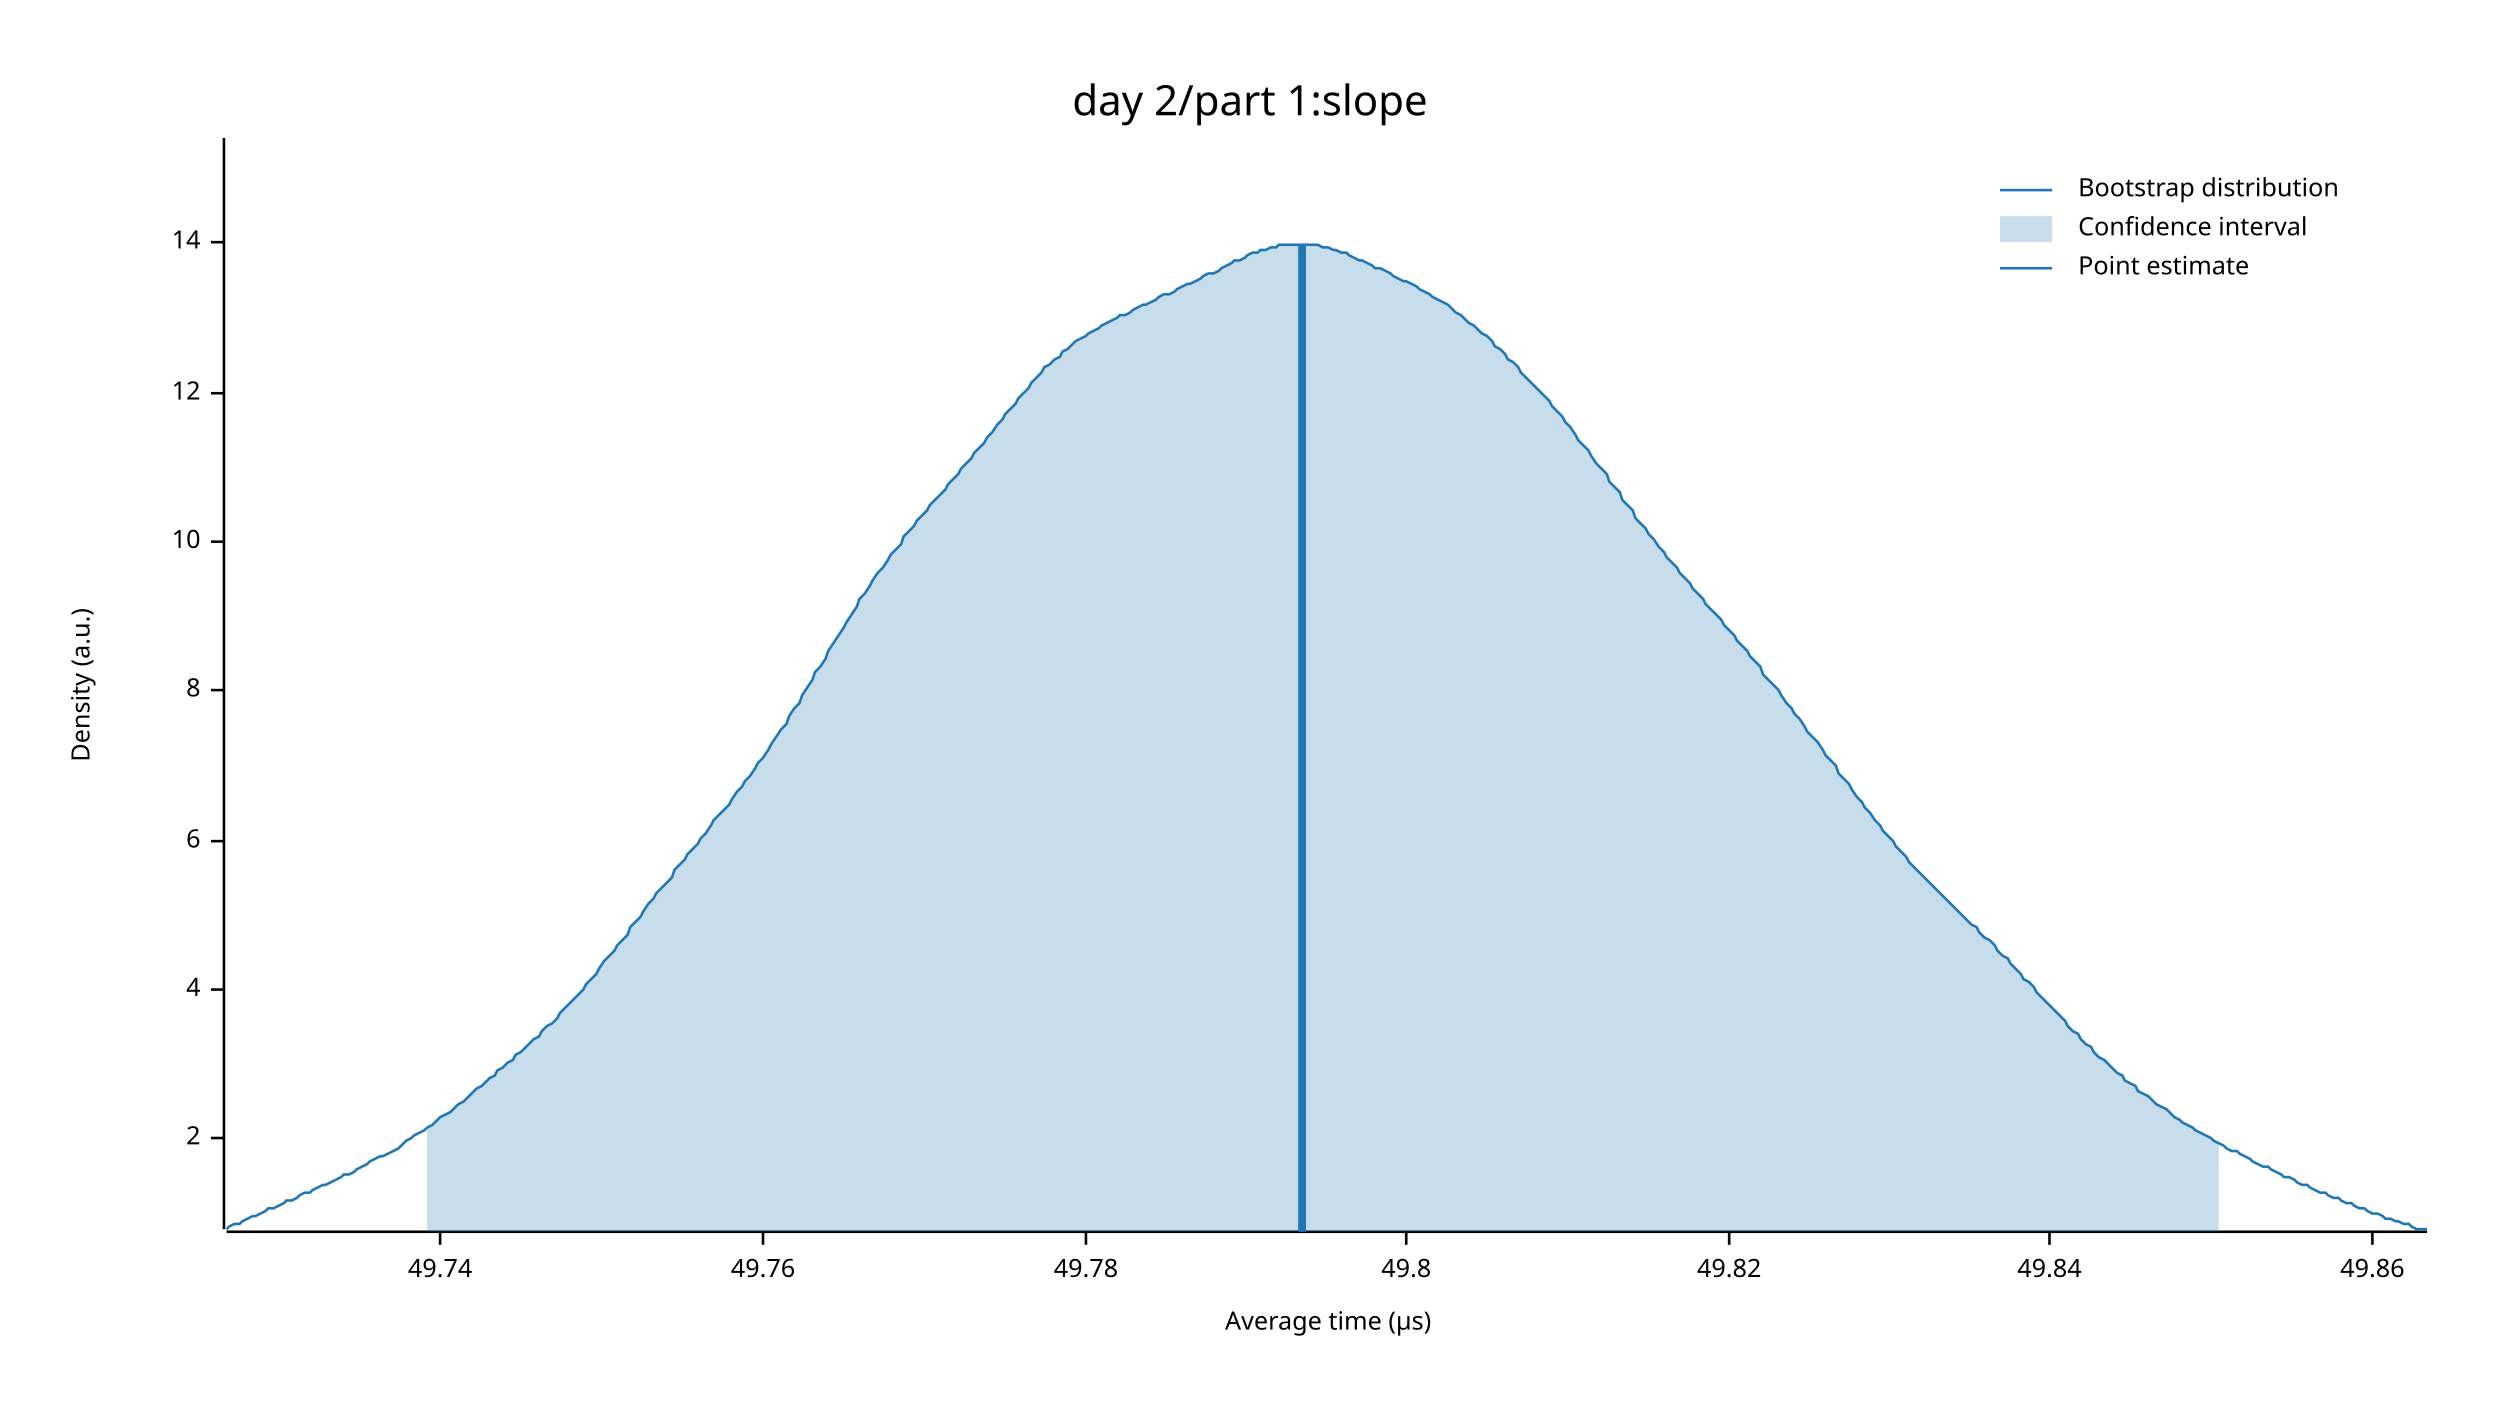
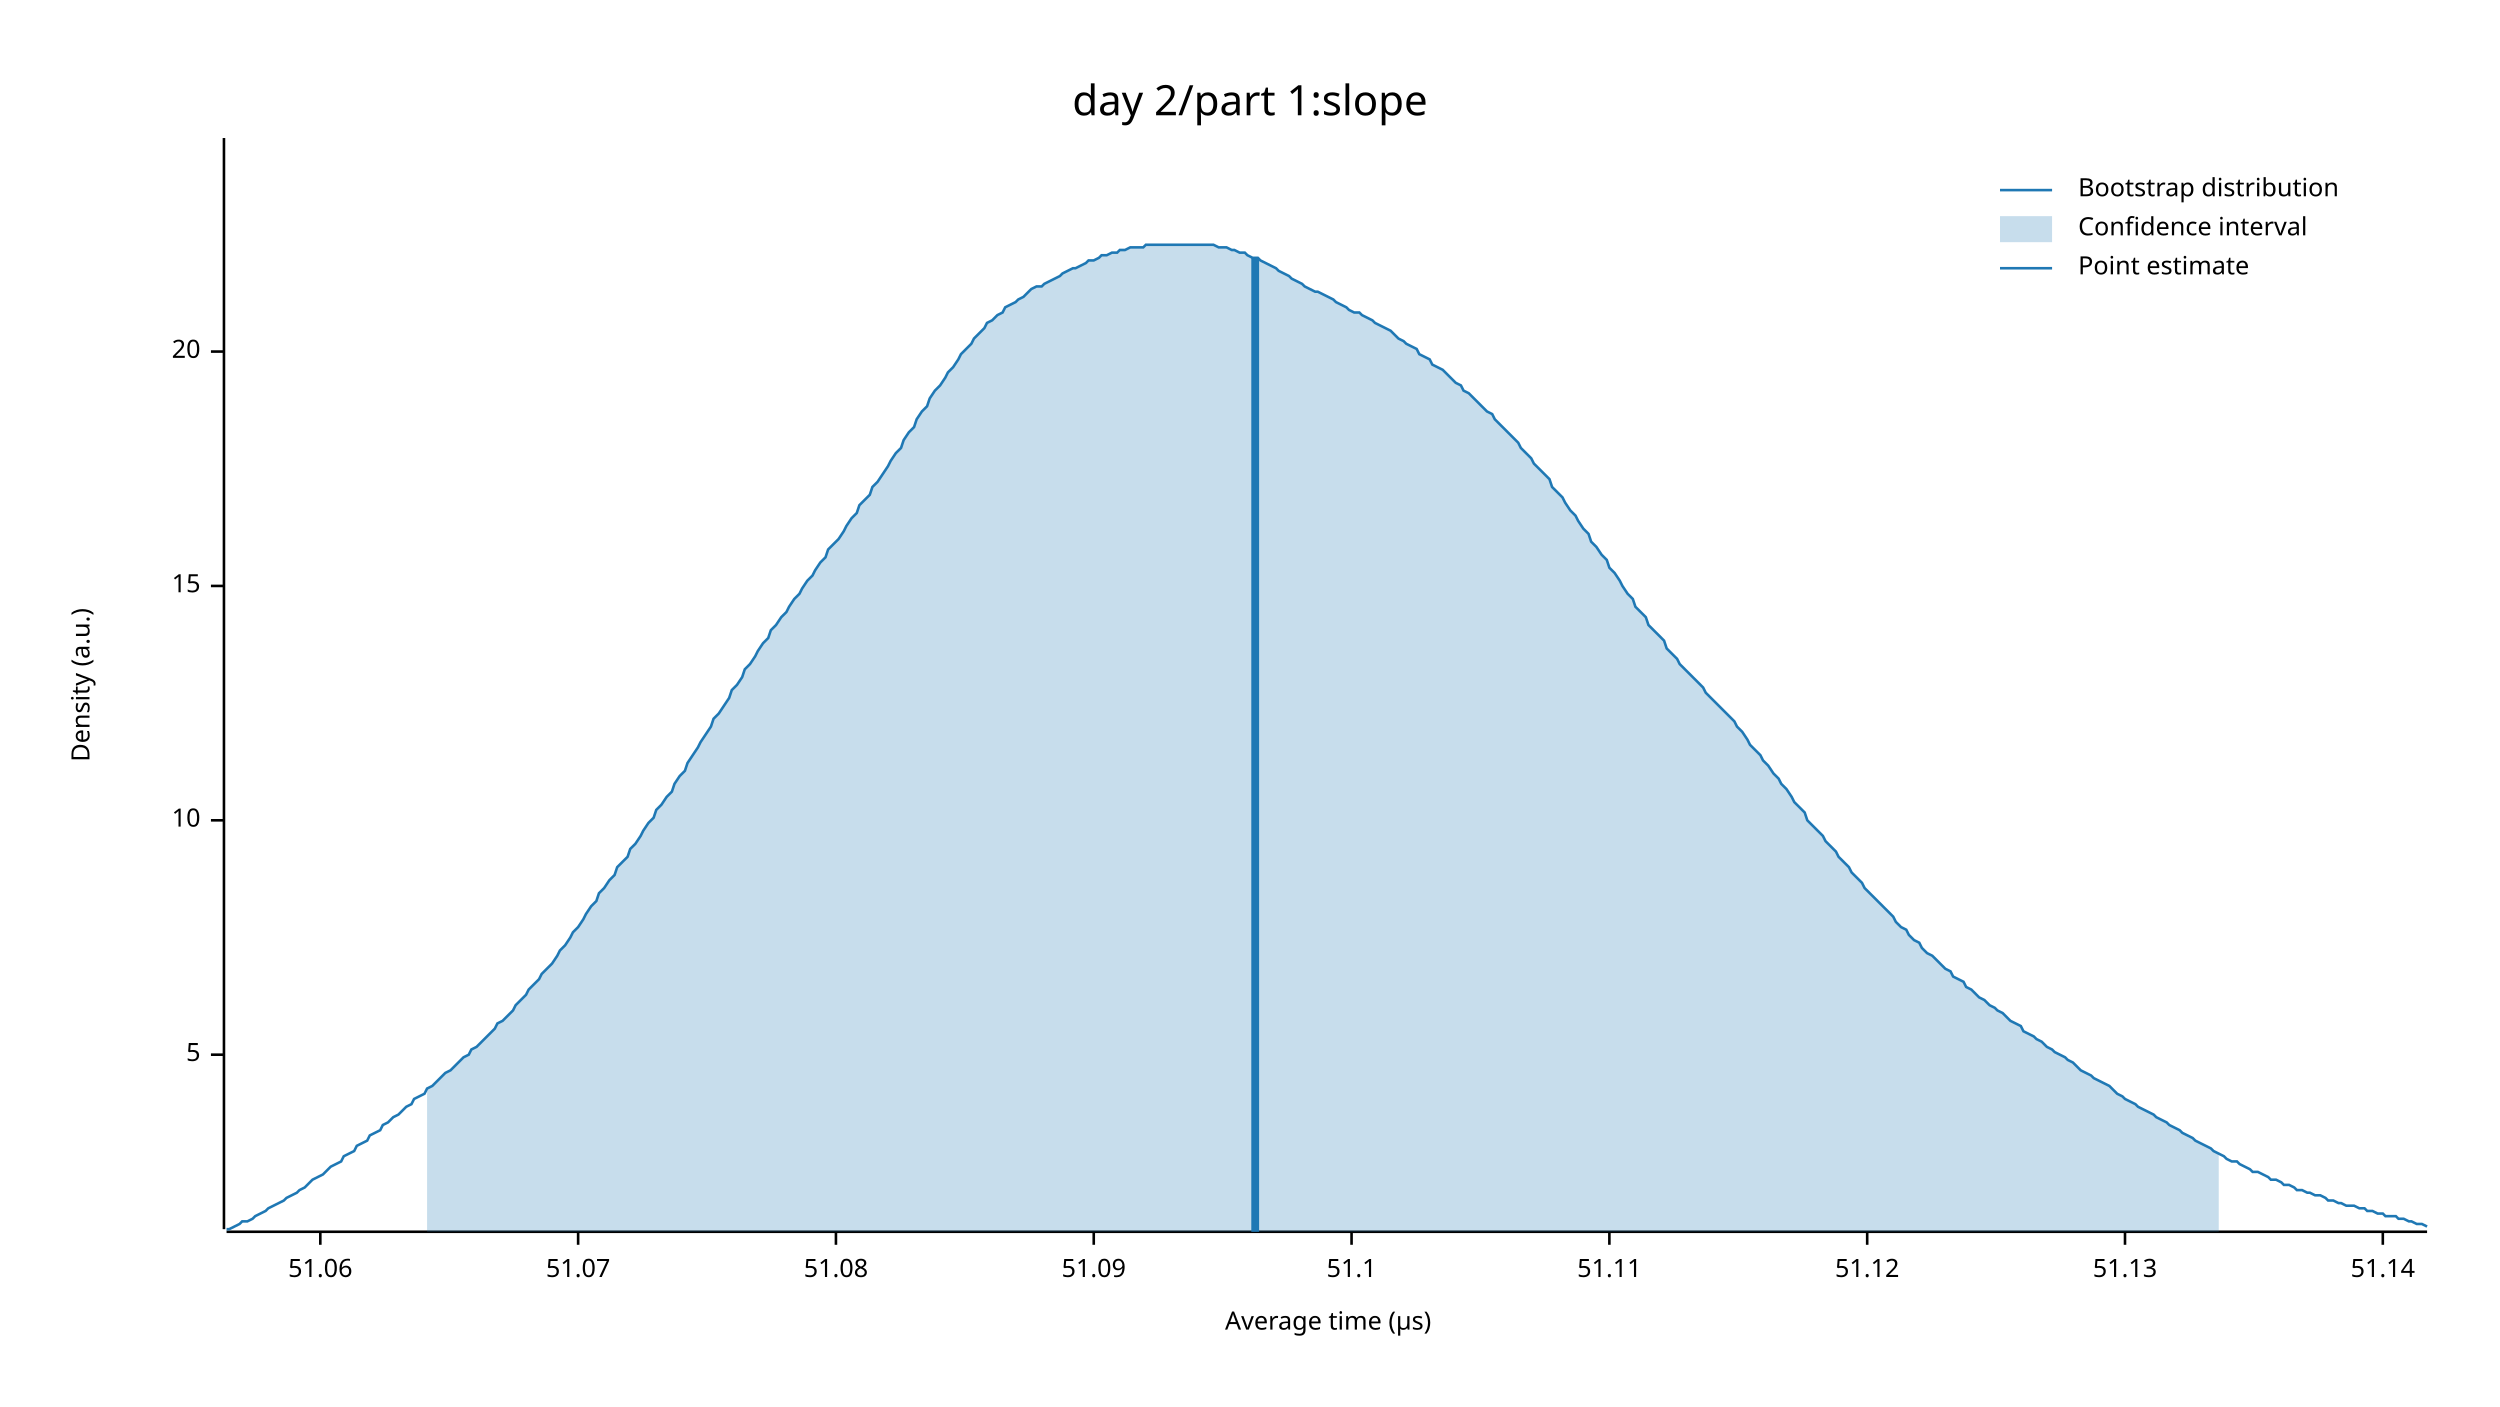
<svg xmlns="http://www.w3.org/2000/svg" width="960" height="540" viewBox="0 0 960 540">
  <text x="480" y="32" dy="0.76em" text-anchor="middle" font-family="sans-serif" font-size="16.129" opacity="1" fill="#000000">
day 2/part 1:slope
</text>
  <text x="27" y="263" dy="0.76em" text-anchor="middle" font-family="sans-serif" font-size="9.677" opacity="1" fill="#000000" transform="rotate(270, 27, 263)">
Density (a.u.)
</text>
  <text x="510" y="513" dy="-0.5ex" text-anchor="middle" font-family="sans-serif" font-size="9.677" opacity="1" fill="#000000">
Average time (µs)
</text>
  <polyline fill="none" opacity="1" stroke="#000000" stroke-width="1" points="86,53 86,472 " />
-   <text x="77" y="437" dy="0.5ex" text-anchor="end" font-family="sans-serif" font-size="9.677" opacity="1" fill="#000000">
- 2
+   <text x="77" y="405" dy="0.5ex" text-anchor="end" font-family="sans-serif" font-size="9.677" opacity="1" fill="#000000">
+ 5
</text>
-   <polyline fill="none" opacity="1" stroke="#000000" stroke-width="1" points="81,437 86,437 " />
-   <text x="77" y="380" dy="0.5ex" text-anchor="end" font-family="sans-serif" font-size="9.677" opacity="1" fill="#000000">
- 4
- </text>
-   <polyline fill="none" opacity="1" stroke="#000000" stroke-width="1" points="81,380 86,380 " />
-   <text x="77" y="323" dy="0.5ex" text-anchor="end" font-family="sans-serif" font-size="9.677" opacity="1" fill="#000000">
- 6
- </text>
-   <polyline fill="none" opacity="1" stroke="#000000" stroke-width="1" points="81,323 86,323 " />
-   <text x="77" y="265" dy="0.5ex" text-anchor="end" font-family="sans-serif" font-size="9.677" opacity="1" fill="#000000">
- 8
- </text>
-   <polyline fill="none" opacity="1" stroke="#000000" stroke-width="1" points="81,265 86,265 " />
-   <text x="77" y="208" dy="0.5ex" text-anchor="end" font-family="sans-serif" font-size="9.677" opacity="1" fill="#000000">
+   <polyline fill="none" opacity="1" stroke="#000000" stroke-width="1" points="81,405 86,405 " />
+   <text x="77" y="315" dy="0.5ex" text-anchor="end" font-family="sans-serif" font-size="9.677" opacity="1" fill="#000000">
10
</text>
-   <polyline fill="none" opacity="1" stroke="#000000" stroke-width="1" points="81,208 86,208 " />
-   <text x="77" y="151" dy="0.5ex" text-anchor="end" font-family="sans-serif" font-size="9.677" opacity="1" fill="#000000">
- 12
+   <polyline fill="none" opacity="1" stroke="#000000" stroke-width="1" points="81,315 86,315 " />
+   <text x="77" y="225" dy="0.5ex" text-anchor="end" font-family="sans-serif" font-size="9.677" opacity="1" fill="#000000">
+ 15
</text>
-   <polyline fill="none" opacity="1" stroke="#000000" stroke-width="1" points="81,151 86,151 " />
-   <text x="77" y="93" dy="0.5ex" text-anchor="end" font-family="sans-serif" font-size="9.677" opacity="1" fill="#000000">
- 14
+   <polyline fill="none" opacity="1" stroke="#000000" stroke-width="1" points="81,225 86,225 " />
+   <text x="77" y="135" dy="0.5ex" text-anchor="end" font-family="sans-serif" font-size="9.677" opacity="1" fill="#000000">
+ 20
</text>
-   <polyline fill="none" opacity="1" stroke="#000000" stroke-width="1" points="81,93 86,93 " />
+   <polyline fill="none" opacity="1" stroke="#000000" stroke-width="1" points="81,135 86,135 " />
  <polyline fill="none" opacity="1" stroke="#000000" stroke-width="1" points="87,473 932,473 " />
-   <text x="169" y="483" dy="0.76em" text-anchor="middle" font-family="sans-serif" font-size="9.677" opacity="1" fill="#000000">
- 49.74
+   <text x="123" y="483" dy="0.76em" text-anchor="middle" font-family="sans-serif" font-size="9.677" opacity="1" fill="#000000">
+ 51.06
</text>
-   <polyline fill="none" opacity="1" stroke="#000000" stroke-width="1" points="169,473 169,478 " />
-   <text x="293" y="483" dy="0.76em" text-anchor="middle" font-family="sans-serif" font-size="9.677" opacity="1" fill="#000000">
- 49.76
+   <polyline fill="none" opacity="1" stroke="#000000" stroke-width="1" points="123,473 123,478 " />
+   <text x="222" y="483" dy="0.76em" text-anchor="middle" font-family="sans-serif" font-size="9.677" opacity="1" fill="#000000">
+ 51.07
</text>
-   <polyline fill="none" opacity="1" stroke="#000000" stroke-width="1" points="293,473 293,478 " />
-   <text x="417" y="483" dy="0.76em" text-anchor="middle" font-family="sans-serif" font-size="9.677" opacity="1" fill="#000000">
- 49.78
+   <polyline fill="none" opacity="1" stroke="#000000" stroke-width="1" points="222,473 222,478 " />
+   <text x="321" y="483" dy="0.76em" text-anchor="middle" font-family="sans-serif" font-size="9.677" opacity="1" fill="#000000">
+ 51.08
</text>
-   <polyline fill="none" opacity="1" stroke="#000000" stroke-width="1" points="417,473 417,478 " />
-   <text x="540" y="483" dy="0.76em" text-anchor="middle" font-family="sans-serif" font-size="9.677" opacity="1" fill="#000000">
- 49.8
+   <polyline fill="none" opacity="1" stroke="#000000" stroke-width="1" points="321,473 321,478 " />
+   <text x="420" y="483" dy="0.76em" text-anchor="middle" font-family="sans-serif" font-size="9.677" opacity="1" fill="#000000">
+ 51.09
</text>
-   <polyline fill="none" opacity="1" stroke="#000000" stroke-width="1" points="540,473 540,478 " />
-   <text x="664" y="483" dy="0.76em" text-anchor="middle" font-family="sans-serif" font-size="9.677" opacity="1" fill="#000000">
- 49.82
+   <polyline fill="none" opacity="1" stroke="#000000" stroke-width="1" points="420,473 420,478 " />
+   <text x="519" y="483" dy="0.76em" text-anchor="middle" font-family="sans-serif" font-size="9.677" opacity="1" fill="#000000">
+ 51.1
</text>
-   <polyline fill="none" opacity="1" stroke="#000000" stroke-width="1" points="664,473 664,478 " />
-   <text x="787" y="483" dy="0.76em" text-anchor="middle" font-family="sans-serif" font-size="9.677" opacity="1" fill="#000000">
- 49.84
+   <polyline fill="none" opacity="1" stroke="#000000" stroke-width="1" points="519,473 519,478 " />
+   <text x="618" y="483" dy="0.76em" text-anchor="middle" font-family="sans-serif" font-size="9.677" opacity="1" fill="#000000">
+ 51.11
</text>
-   <polyline fill="none" opacity="1" stroke="#000000" stroke-width="1" points="787,473 787,478 " />
-   <text x="911" y="483" dy="0.76em" text-anchor="middle" font-family="sans-serif" font-size="9.677" opacity="1" fill="#000000">
- 49.86
+   <polyline fill="none" opacity="1" stroke="#000000" stroke-width="1" points="618,473 618,478 " />
+   <text x="717" y="483" dy="0.76em" text-anchor="middle" font-family="sans-serif" font-size="9.677" opacity="1" fill="#000000">
+ 51.12
</text>
-   <polyline fill="none" opacity="1" stroke="#000000" stroke-width="1" points="911,473 911,478 " />
-   <polyline fill="none" opacity="1" stroke="#1F78B4" stroke-width="1" points="87,472 88,471 90,470 92,470 93,469 95,468 97,467 98,467 100,466 102,465 103,464 105,464 107,463 109,462 110,461 112,461 114,460 115,459 117,458 119,458 120,457 122,456 124,455 125,455 127,454 129,453 131,452 132,451 134,451 136,450 137,449 139,448 141,447 142,446 144,445 146,444 147,444 149,443 151,442 153,441 154,440 156,438 158,437 159,436 161,435 163,434 164,433 166,432 168,430 169,429 171,428 173,427 175,425 176,424 178,423 180,421 181,420 183,418 185,417 186,416 188,414 190,413 191,411 193,410 195,408 197,407 198,405 200,404 202,402 203,401 205,399 207,398 208,396 210,394 212,393 214,391 215,389 217,387 219,385 220,384 222,382 224,380 225,378 227,376 229,374 230,372 232,369 234,367 236,365 237,363 239,361 241,359 242,356 244,354 246,352 247,350 249,347 251,345 252,343 254,341 256,339 258,337 259,334 261,332 263,330 264,328 266,326 268,324 269,322 271,320 273,317 274,315 276,313 278,311 280,309 281,307 283,304 285,302 286,300 288,298 290,295 291,293 293,291 295,288 296,286 298,283 300,280 302,278 303,275 305,272 307,270 308,267 310,264 312,261 313,258 315,256 317,253 318,250 320,247 322,244 324,241 325,239 327,236 329,233 330,230 332,228 334,225 335,223 337,220 339,218 341,215 342,213 344,211 346,209 347,206 349,204 351,202 352,200 354,198 356,196 357,194 359,192 361,190 363,188 364,186 366,184 368,182 369,180 371,178 373,176 374,174 376,172 378,170 379,168 381,166 383,163 385,161 386,159 388,157 390,155 391,153 393,151 395,149 396,147 398,145 400,143 401,141 403,140 405,138 407,137 408,135 410,134 412,132 413,131 415,130 417,129 418,128 420,127 422,126 423,125 425,124 427,123 429,122 430,121 432,121 434,120 435,119 437,118 439,117 440,117 442,116 444,115 445,114 447,113 449,113 451,112 452,111 454,110 456,109 457,109 459,108 461,107 462,106 464,105 466,105 468,104 469,103 471,102 473,101 474,100 476,100 478,99 479,98 481,97 483,97 484,96 486,96 488,95 490,95 491,94 493,94 495,94 496,94 498,94 500,94 501,94 503,94 505,94 506,94 508,95 510,95 512,96 513,96 515,97 517,97 518,98 520,99 522,100 523,100 525,101 527,102 528,103 530,103 532,104 534,105 535,106 537,107 539,108 540,108 542,109 544,110 545,111 547,112 549,113 550,114 552,115 554,116 556,117 557,118 559,120 561,121 562,122 564,124 566,125 567,126 569,128 571,129 573,131 574,133 576,134 578,136 579,138 581,139 583,141 584,143 586,145 588,147 589,148 591,150 593,152 595,154 596,156 598,158 600,160 601,162 603,164 605,167 606,169 608,171 610,173 611,175 613,178 615,180 617,182 618,185 620,187 622,189 623,192 625,194 627,196 628,199 630,201 632,203 633,205 635,207 637,210 639,212 640,214 642,216 644,218 645,220 647,222 649,224 650,226 652,228 654,230 655,232 657,234 659,236 661,238 662,240 664,242 666,244 667,246 669,248 671,250 672,252 674,254 676,256 677,259 679,261 681,263 683,265 684,267 686,270 688,272 689,274 691,276 693,279 694,281 696,283 698,285 700,288 701,290 703,292 705,294 706,297 708,299 710,301 711,303 713,306 715,308 716,310 718,312 720,315 722,317 723,319 725,321 727,323 728,325 730,327 732,329 733,331 735,333 737,335 738,336 740,338 742,340 744,342 745,343 747,345 749,347 750,348 752,350 754,352 755,353 757,355 759,356 760,358 762,360 764,361 766,363 767,365 769,367 771,368 772,370 774,372 776,374 777,376 779,377 781,379 782,381 784,383 786,385 788,387 789,388 791,390 793,392 794,394 796,396 798,397 799,399 801,401 803,402 804,404 806,406 808,407 810,409 811,410 813,412 815,413 816,415 818,416 820,417 821,419 823,420 825,421 827,423 828,424 830,425 832,426 833,427 835,429 837,430 838,431 840,432 842,433 843,434 845,435 847,436 849,437 850,438 852,439 854,440 855,441 857,442 859,442 860,443 862,444 864,445 865,446 867,447 869,448 871,448 872,449 874,450 876,451 877,452 879,452 881,453 882,454 884,455 886,455 887,456 889,457 891,458 893,458 894,459 896,460 898,460 899,461 901,462 903,462 904,463 906,464 908,464 909,465 911,466 913,466 915,467 916,468 918,468 920,469 921,469 923,470 925,470 926,471 928,472 930,472 932,472 " />
-   <polygon opacity="0.25" fill="#1F78B4" points="164,433 166,432 168,430 169,429 171,428 173,427 175,425 176,424 178,423 180,421 181,420 183,418 185,417 186,416 188,414 190,413 191,411 193,410 195,408 197,407 198,405 200,404 202,402 203,401 205,399 207,398 208,396 210,394 212,393 214,391 215,389 217,387 219,385 220,384 222,382 224,380 225,378 227,376 229,374 230,372 232,369 234,367 236,365 237,363 239,361 241,359 242,356 244,354 246,352 247,350 249,347 251,345 252,343 254,341 256,339 258,337 259,334 261,332 263,330 264,328 266,326 268,324 269,322 271,320 273,317 274,315 276,313 278,311 280,309 281,307 283,304 285,302 286,300 288,298 290,295 291,293 293,291 295,288 296,286 298,283 300,280 302,278 303,275 305,272 307,270 308,267 310,264 312,261 313,258 315,256 317,253 318,250 320,247 322,244 324,241 325,239 327,236 329,233 330,230 332,228 334,225 335,223 337,220 339,218 341,215 342,213 344,211 346,209 347,206 349,204 351,202 352,200 354,198 356,196 357,194 359,192 361,190 363,188 364,186 366,184 368,182 369,180 371,178 373,176 374,174 376,172 378,170 379,168 381,166 383,163 385,161 386,159 388,157 390,155 391,153 393,151 395,149 396,147 398,145 400,143 401,141 403,140 405,138 407,137 408,135 410,134 412,132 413,131 415,130 417,129 418,128 420,127 422,126 423,125 425,124 427,123 429,122 430,121 432,121 434,120 435,119 437,118 439,117 440,117 442,116 444,115 445,114 447,113 449,113 451,112 452,111 454,110 456,109 457,109 459,108 461,107 462,106 464,105 466,105 468,104 469,103 471,102 473,101 474,100 476,100 478,99 479,98 481,97 483,97 484,96 486,96 488,95 490,95 491,94 493,94 495,94 496,94 498,94 500,94 501,94 503,94 505,94 506,94 508,95 510,95 512,96 513,96 515,97 517,97 518,98 520,99 522,100 523,100 525,101 527,102 528,103 530,103 532,104 534,105 535,106 537,107 539,108 540,108 542,109 544,110 545,111 547,112 549,113 550,114 552,115 554,116 556,117 557,118 559,120 561,121 562,122 564,124 566,125 567,126 569,128 571,129 573,131 574,133 576,134 578,136 579,138 581,139 583,141 584,143 586,145 588,147 589,148 591,150 593,152 595,154 596,156 598,158 600,160 601,162 603,164 605,167 606,169 608,171 610,173 611,175 613,178 615,180 617,182 618,185 620,187 622,189 623,192 625,194 627,196 628,199 630,201 632,203 633,205 635,207 637,210 639,212 640,214 642,216 644,218 645,220 647,222 649,224 650,226 652,228 654,230 655,232 657,234 659,236 661,238 662,240 664,242 666,244 667,246 669,248 671,250 672,252 674,254 676,256 677,259 679,261 681,263 683,265 684,267 686,270 688,272 689,274 691,276 693,279 694,281 696,283 698,285 700,288 701,290 703,292 705,294 706,297 708,299 710,301 711,303 713,306 715,308 716,310 718,312 720,315 722,317 723,319 725,321 727,323 728,325 730,327 732,329 733,331 735,333 737,335 738,336 740,338 742,340 744,342 745,343 747,345 749,347 750,348 752,350 754,352 755,353 757,355 759,356 760,358 762,360 764,361 766,363 767,365 769,367 771,368 772,370 774,372 776,374 777,376 779,377 781,379 782,381 784,383 786,385 788,387 789,388 791,390 793,392 794,394 796,396 798,397 799,399 801,401 803,402 804,404 806,406 808,407 810,409 811,410 813,412 815,413 816,415 818,416 820,417 821,419 823,420 825,421 827,423 828,424 830,425 832,426 833,427 835,429 837,430 838,431 840,432 842,433 843,434 845,435 847,436 849,437 850,438 852,439 852,473 164,473 " />
-   <polyline fill="none" opacity="1" stroke="#1F78B4" stroke-width="3" points="500,473 500,94 " />
+   <polyline fill="none" opacity="1" stroke="#000000" stroke-width="1" points="717,473 717,478 " />
+   <text x="816" y="483" dy="0.76em" text-anchor="middle" font-family="sans-serif" font-size="9.677" opacity="1" fill="#000000">
+ 51.13
+ </text>
+   <polyline fill="none" opacity="1" stroke="#000000" stroke-width="1" points="816,473 816,478 " />
+   <text x="915" y="483" dy="0.76em" text-anchor="middle" font-family="sans-serif" font-size="9.677" opacity="1" fill="#000000">
+ 51.14
+ </text>
+   <polyline fill="none" opacity="1" stroke="#000000" stroke-width="1" points="915,473 915,478 " />
+   <polyline fill="none" opacity="1" stroke="#1F78B4" stroke-width="1" points="87,472 88,472 90,471 92,470 93,469 95,469 97,468 98,467 100,466 102,465 103,464 105,463 107,462 109,461 110,460 112,459 114,458 115,457 117,456 119,454 120,453 122,452 124,451 125,450 127,448 129,447 131,446 132,444 134,443 136,442 137,440 139,439 141,438 142,436 144,435 146,434 147,432 149,431 151,429 153,428 154,427 156,425 158,424 159,422 161,421 163,420 164,418 166,417 168,415 169,414 171,412 173,411 175,409 176,408 178,406 180,405 181,403 183,402 185,400 186,399 188,397 190,395 191,393 193,392 195,390 197,388 198,386 200,384 202,382 203,380 205,378 207,376 208,374 210,372 212,370 214,367 215,365 217,363 219,360 220,358 222,356 224,353 225,351 227,348 229,346 230,343 232,341 234,338 236,336 237,333 239,331 241,329 242,326 244,324 246,321 247,319 249,316 251,314 252,311 254,309 256,306 258,304 259,301 261,298 263,296 264,293 266,290 268,287 269,285 271,282 273,279 274,276 276,274 278,271 280,268 281,265 283,263 285,260 286,257 288,255 290,252 291,250 293,247 295,245 296,242 298,240 300,237 302,235 303,233 305,230 307,228 308,226 310,223 312,221 313,219 315,216 317,214 318,211 320,209 322,207 324,204 325,202 327,199 329,197 330,194 332,192 334,190 335,187 337,185 339,182 341,179 342,177 344,174 346,172 347,169 349,166 351,164 352,161 354,158 356,156 357,153 359,150 361,148 363,145 364,143 366,141 368,138 369,136 371,134 373,132 374,130 376,128 378,126 379,124 381,123 383,121 385,120 386,118 388,117 390,116 391,115 393,114 395,112 396,111 398,110 400,110 401,109 403,108 405,107 407,106 408,105 410,104 412,103 413,103 415,102 417,101 418,100 420,100 422,99 423,98 425,98 427,97 429,97 430,96 432,96 434,95 435,95 437,95 439,95 440,94 442,94 444,94 445,94 447,94 449,94 451,94 452,94 454,94 456,94 457,94 459,94 461,94 462,94 464,94 466,94 468,95 469,95 471,95 473,96 474,96 476,97 478,97 479,98 481,99 483,99 484,100 486,101 488,102 490,103 491,104 493,105 495,106 496,107 498,108 500,109 501,110 503,111 505,112 506,112 508,113 510,114 512,115 513,116 515,117 517,118 518,119 520,120 522,120 523,121 525,122 527,123 528,124 530,125 532,126 534,127 535,128 537,130 539,131 540,132 542,133 544,134 545,136 547,137 549,138 550,140 552,141 554,142 556,144 557,145 559,147 561,148 562,150 564,151 566,153 567,154 569,156 571,158 573,159 574,161 576,163 578,165 579,166 581,168 583,170 584,172 586,174 588,176 589,178 591,180 593,182 595,184 596,187 598,189 600,191 601,193 603,196 605,198 606,200 608,203 610,205 611,208 613,210 615,213 617,215 618,218 620,220 622,223 623,225 625,228 627,230 628,233 630,235 632,237 633,240 635,242 637,244 639,246 640,249 642,251 644,253 645,255 647,257 649,259 650,260 652,262 654,264 655,266 657,268 659,270 661,272 662,273 664,275 666,277 667,279 669,281 671,284 672,286 674,288 676,290 677,292 679,294 681,297 683,299 684,301 686,303 688,306 689,308 691,310 693,312 694,315 696,317 698,319 700,321 701,323 703,325 705,327 706,329 708,331 710,333 711,335 713,337 715,339 716,341 718,343 720,345 722,347 723,348 725,350 727,352 728,354 730,356 732,357 733,359 735,361 737,362 738,364 740,366 742,367 744,369 745,370 747,372 749,373 750,375 752,376 754,377 755,379 757,380 759,382 760,383 762,384 764,386 766,387 767,388 769,389 771,391 772,392 774,393 776,394 777,396 779,397 781,398 782,399 784,400 786,402 788,403 789,404 791,405 793,406 794,407 796,408 798,410 799,411 801,412 803,413 804,414 806,415 808,416 810,417 811,418 813,420 815,421 816,422 818,423 820,424 821,425 823,426 825,427 827,428 828,429 830,430 832,431 833,432 835,433 837,434 838,435 840,436 842,437 843,438 845,439 847,440 849,441 850,442 852,443 854,444 855,445 857,446 859,446 860,447 862,448 864,449 865,450 867,450 869,451 871,452 872,453 874,453 876,454 877,455 879,455 881,456 882,457 884,457 886,458 887,458 889,459 891,459 893,460 894,461 896,461 898,462 899,462 901,463 903,463 904,463 906,464 908,464 909,465 911,465 913,466 915,466 916,467 918,467 920,467 921,468 923,468 925,469 926,469 928,470 930,470 932,471 " />
+   <polygon opacity="0.25" fill="#1F78B4" points="164,418 166,417 168,415 169,414 171,412 173,411 175,409 176,408 178,406 180,405 181,403 183,402 185,400 186,399 188,397 190,395 191,393 193,392 195,390 197,388 198,386 200,384 202,382 203,380 205,378 207,376 208,374 210,372 212,370 214,367 215,365 217,363 219,360 220,358 222,356 224,353 225,351 227,348 229,346 230,343 232,341 234,338 236,336 237,333 239,331 241,329 242,326 244,324 246,321 247,319 249,316 251,314 252,311 254,309 256,306 258,304 259,301 261,298 263,296 264,293 266,290 268,287 269,285 271,282 273,279 274,276 276,274 278,271 280,268 281,265 283,263 285,260 286,257 288,255 290,252 291,250 293,247 295,245 296,242 298,240 300,237 302,235 303,233 305,230 307,228 308,226 310,223 312,221 313,219 315,216 317,214 318,211 320,209 322,207 324,204 325,202 327,199 329,197 330,194 332,192 334,190 335,187 337,185 339,182 341,179 342,177 344,174 346,172 347,169 349,166 351,164 352,161 354,158 356,156 357,153 359,150 361,148 363,145 364,143 366,141 368,138 369,136 371,134 373,132 374,130 376,128 378,126 379,124 381,123 383,121 385,120 386,118 388,117 390,116 391,115 393,114 395,112 396,111 398,110 400,110 401,109 403,108 405,107 407,106 408,105 410,104 412,103 413,103 415,102 417,101 418,100 420,100 422,99 423,98 425,98 427,97 429,97 430,96 432,96 434,95 435,95 437,95 439,95 440,94 442,94 444,94 445,94 447,94 449,94 451,94 452,94 454,94 456,94 457,94 459,94 461,94 462,94 464,94 466,94 468,95 469,95 471,95 473,96 474,96 476,97 478,97 479,98 481,99 483,99 484,100 486,101 488,102 490,103 491,104 493,105 495,106 496,107 498,108 500,109 501,110 503,111 505,112 506,112 508,113 510,114 512,115 513,116 515,117 517,118 518,119 520,120 522,120 523,121 525,122 527,123 528,124 530,125 532,126 534,127 535,128 537,130 539,131 540,132 542,133 544,134 545,136 547,137 549,138 550,140 552,141 554,142 556,144 557,145 559,147 561,148 562,150 564,151 566,153 567,154 569,156 571,158 573,159 574,161 576,163 578,165 579,166 581,168 583,170 584,172 586,174 588,176 589,178 591,180 593,182 595,184 596,187 598,189 600,191 601,193 603,196 605,198 606,200 608,203 610,205 611,208 613,210 615,213 617,215 618,218 620,220 622,223 623,225 625,228 627,230 628,233 630,235 632,237 633,240 635,242 637,244 639,246 640,249 642,251 644,253 645,255 647,257 649,259 650,260 652,262 654,264 655,266 657,268 659,270 661,272 662,273 664,275 666,277 667,279 669,281 671,284 672,286 674,288 676,290 677,292 679,294 681,297 683,299 684,301 686,303 688,306 689,308 691,310 693,312 694,315 696,317 698,319 700,321 701,323 703,325 705,327 706,329 708,331 710,333 711,335 713,337 715,339 716,341 718,343 720,345 722,347 723,348 725,350 727,352 728,354 730,356 732,357 733,359 735,361 737,362 738,364 740,366 742,367 744,369 745,370 747,372 749,373 750,375 752,376 754,377 755,379 757,380 759,382 760,383 762,384 764,386 766,387 767,388 769,389 771,391 772,392 774,393 776,394 777,396 779,397 781,398 782,399 784,400 786,402 788,403 789,404 791,405 793,406 794,407 796,408 798,410 799,411 801,412 803,413 804,414 806,415 808,416 810,417 811,418 813,420 815,421 816,422 818,423 820,424 821,425 823,426 825,427 827,428 828,429 830,430 832,431 833,432 835,433 837,434 838,435 840,436 842,437 843,438 845,439 847,440 849,441 850,442 852,443 852,473 164,473 " />
+   <polyline fill="none" opacity="1" stroke="#1F78B4" stroke-width="3" points="482,473 482,99 " />
  <text x="798" y="68" dy="0.76em" text-anchor="start" font-family="sans-serif" font-size="9.677" opacity="1" fill="#000000">
Bootstrap distribution
</text>
  <text x="798" y="83" dy="0.76em" text-anchor="start" font-family="sans-serif" font-size="9.677" opacity="1" fill="#000000">
Confidence interval
</text>
  <text x="798" y="98" dy="0.76em" text-anchor="start" font-family="sans-serif" font-size="9.677" opacity="1" fill="#000000">
Point estimate
</text>
  <polyline fill="none" opacity="1" stroke="#1F78B4" stroke-width="1" points="768,73 788,73 " />
  <rect x="768" y="83" width="20" height="10" opacity="0.25" fill="#1F78B4" stroke="none" />
  <polyline fill="none" opacity="1" stroke="#1F78B4" stroke-width="1" points="768,103 788,103 " />
</svg>
